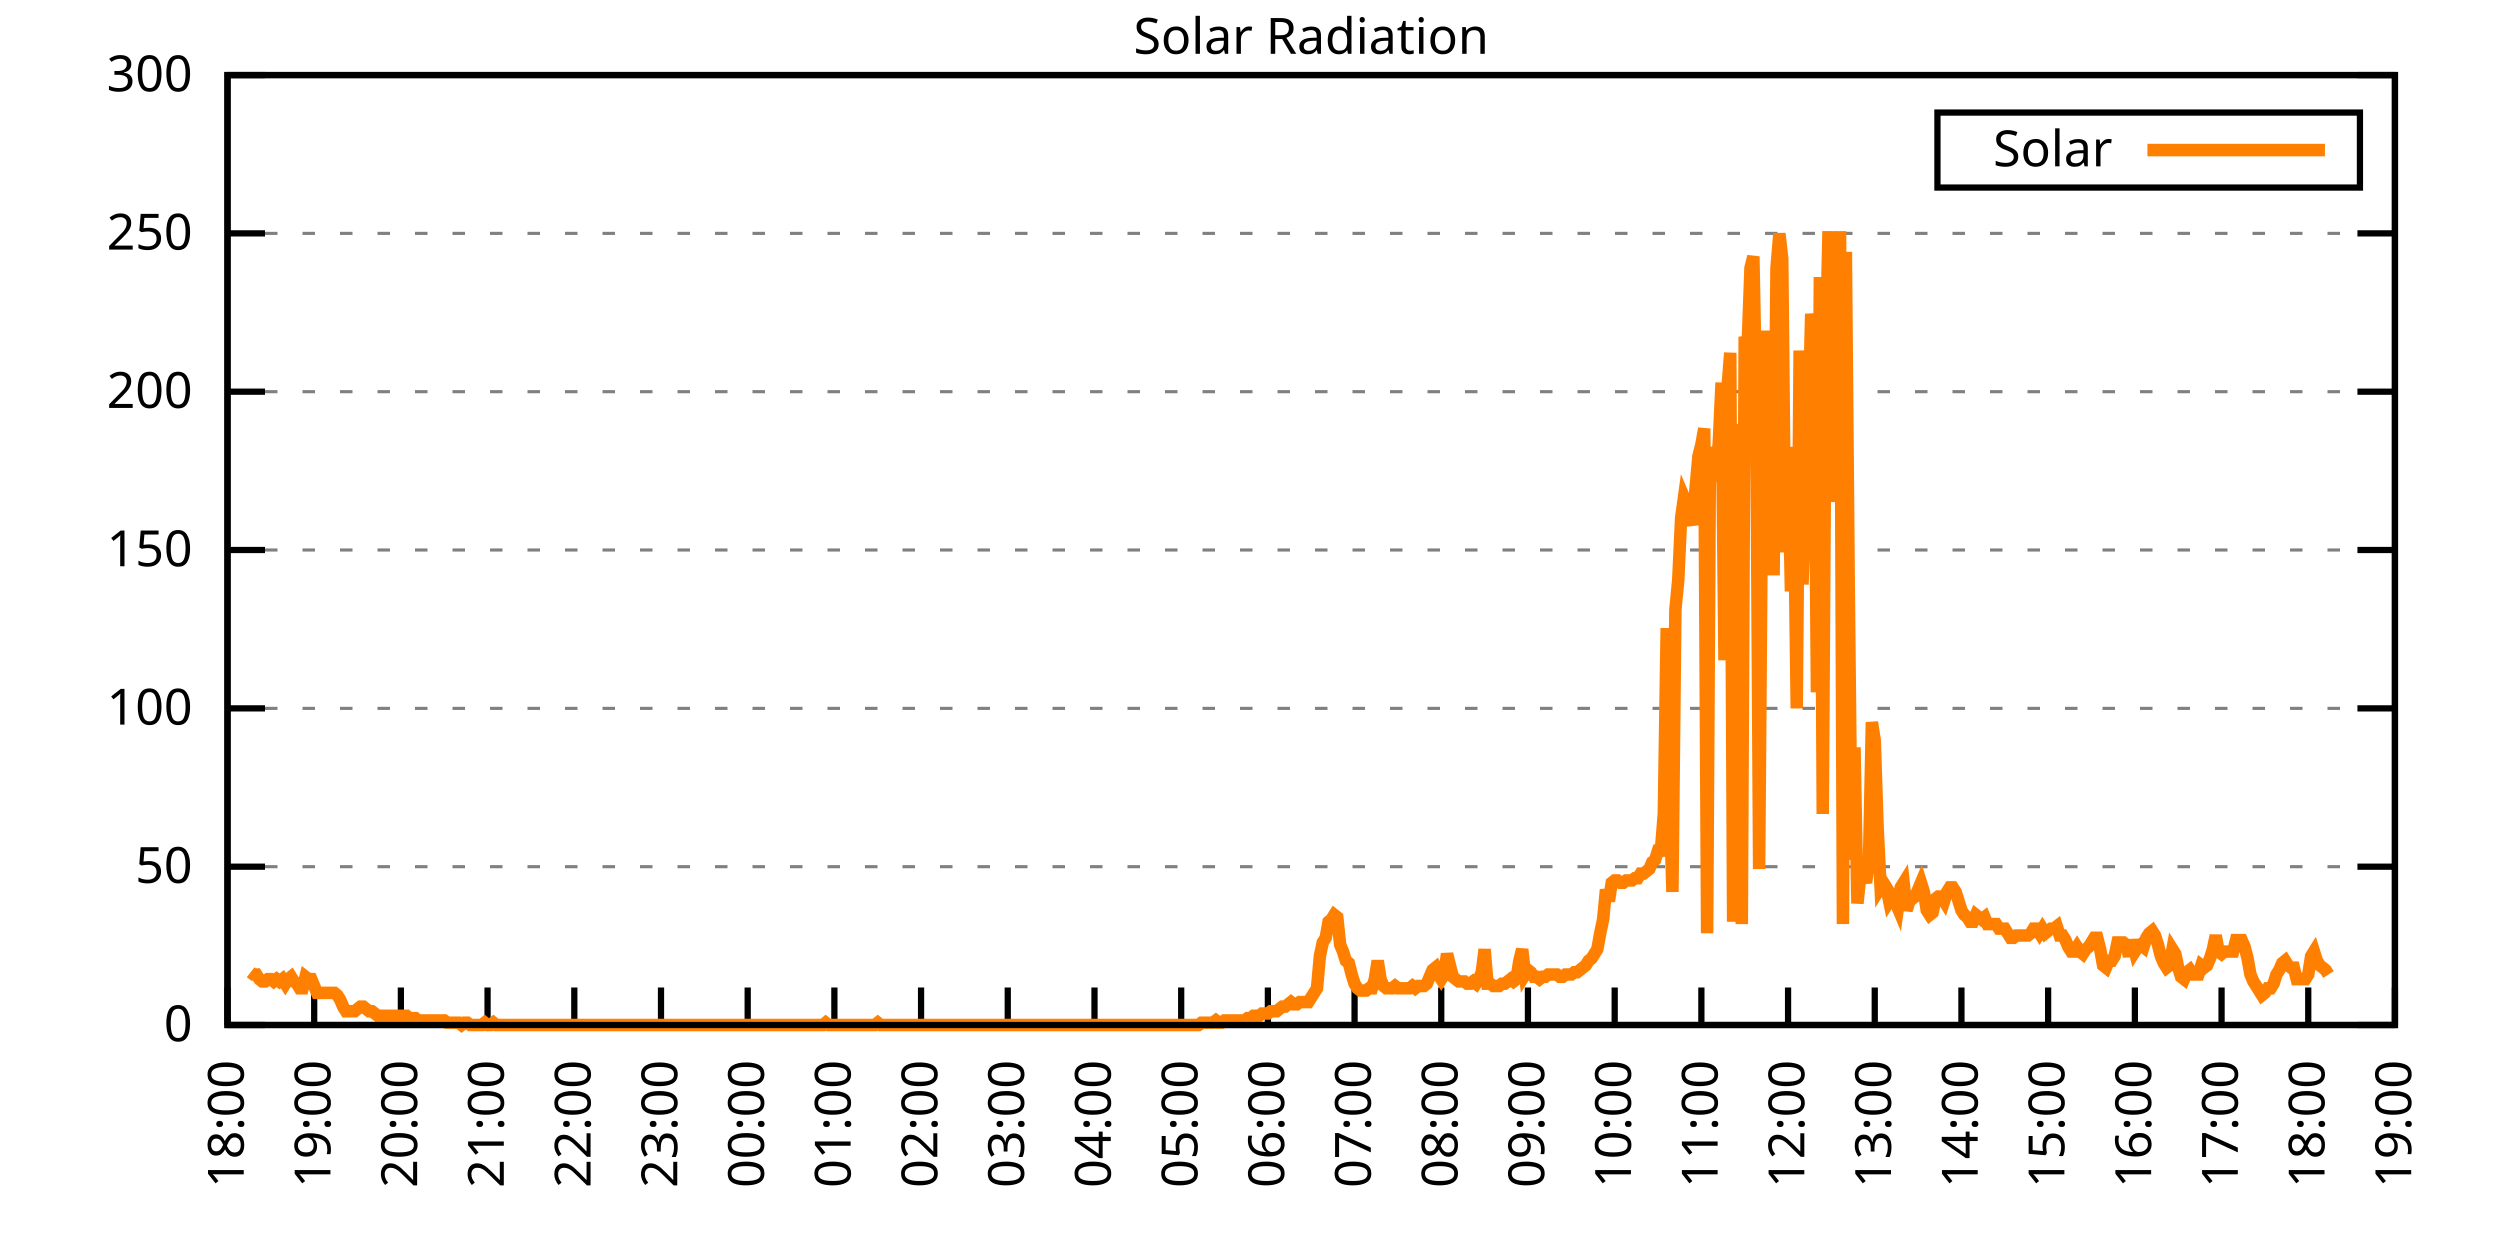
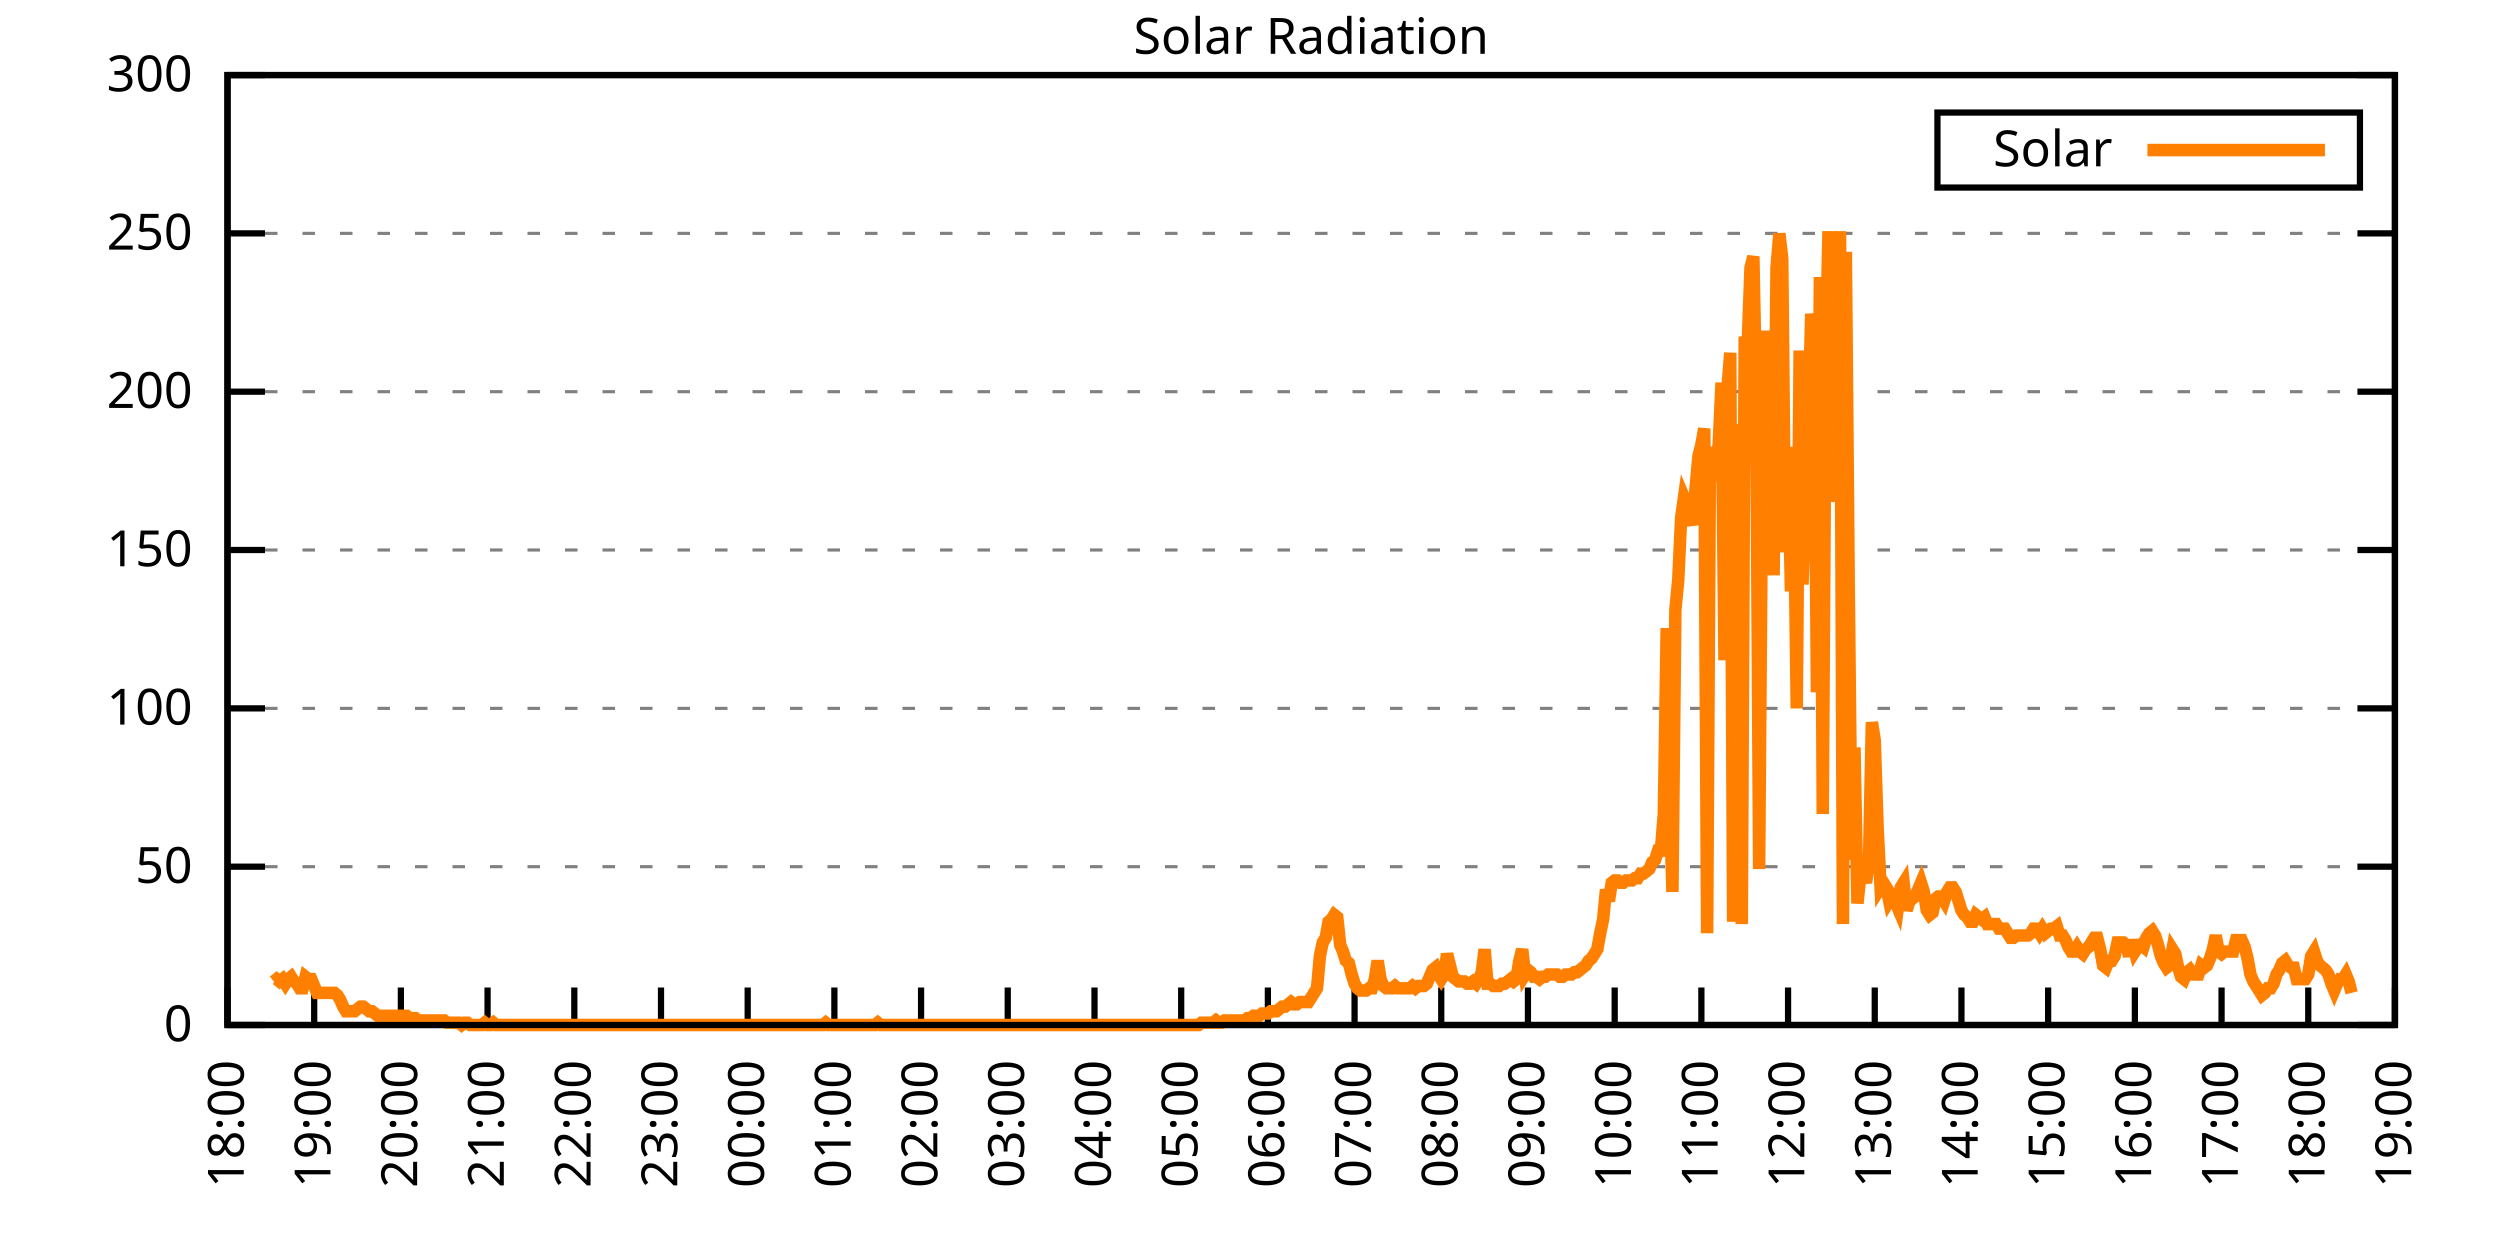
<svg xmlns="http://www.w3.org/2000/svg" xmlns:xlink="http://www.w3.org/1999/xlink" width="400" height="200" viewBox="0 0 400 200">
  <g id="gnuplot_canvas">
    <rect x="0" y="0" width="400" height="200" fill="none" />
    <defs>
      <circle id="gpDot" r="0.5" stroke-width="0.5" stroke="currentColor" />
      <path id="gpPt0" stroke-width="0.333" stroke="currentColor" d="M-1,0 h2 M0,-1 v2" />
      <path id="gpPt1" stroke-width="0.333" stroke="currentColor" d="M-1,-1 L1,1 M1,-1 L-1,1" />
      <path id="gpPt2" stroke-width="0.333" stroke="currentColor" d="M-1,0 L1,0 M0,-1 L0,1 M-1,-1 L1,1 M-1,1 L1,-1" />
      <rect id="gpPt3" stroke-width="0.333" stroke="currentColor" x="-1" y="-1" width="2" height="2" />
      <rect id="gpPt4" stroke-width="0.333" stroke="currentColor" fill="currentColor" x="-1" y="-1" width="2" height="2" />
      <circle id="gpPt5" stroke-width="0.333" stroke="currentColor" cx="0" cy="0" r="1" />
      <use xlink:href="#gpPt5" id="gpPt6" fill="currentColor" stroke="none" />
      <path id="gpPt7" stroke-width="0.333" stroke="currentColor" d="M0,-1.33 L-1.33,0.67 L1.33,0.67 z" />
      <use xlink:href="#gpPt7" id="gpPt8" fill="currentColor" stroke="none" />
      <use xlink:href="#gpPt7" id="gpPt9" stroke="currentColor" transform="rotate(180)" />
      <use xlink:href="#gpPt9" id="gpPt10" fill="currentColor" stroke="none" />
      <use xlink:href="#gpPt3" id="gpPt11" stroke="currentColor" transform="rotate(45)" />
      <use xlink:href="#gpPt11" id="gpPt12" fill="currentColor" stroke="none" />
      <path id="gpPt13" stroke-width="0.333" stroke="currentColor" d="M0,1.330 L1.265,0.411 L0.782,-1.067 L-0.782,-1.076 L-1.265,0.411 z" />
      <use xlink:href="#gpPt13" id="gpPt14" fill="currentColor" stroke="none" />
      <filter id="textbox" filterUnits="objectBoundingBox" x="0" y="0" height="1" width="1">
        <feFlood flood-color="white" flood-opacity="1" result="bgnd" />
        <feComposite in="SourceGraphic" in2="bgnd" operator="atop" />
      </filter>
      <filter id="greybox" filterUnits="objectBoundingBox" x="0" y="0" height="1" width="1">
        <feFlood flood-color="lightgrey" flood-opacity="1" result="grey" />
        <feComposite in="SourceGraphic" in2="grey" operator="atop" />
      </filter>
    </defs>
    <g fill="none" color="white" stroke="currentColor" stroke-width="1.00" stroke-linecap="butt" stroke-linejoin="miter">
</g>
    <g fill="none" color="black" stroke="currentColor" stroke-width="1.00" stroke-linecap="butt" stroke-linejoin="miter">
      <g stroke="none" shape-rendering="crispEdges">
        <polygon fill="rgb(255, 255, 255)" points="36.40,164.00 383.18,164.00 383.18,12.02 36.40,12.02 " />
      </g>
    </g>
    <g fill="none" color="black" stroke="currentColor" stroke-width="1.00" stroke-linecap="butt" stroke-linejoin="miter">
</g>
    <g fill="none" color="black" stroke="black" stroke-width="0.50" stroke-linecap="butt" stroke-linejoin="miter">
</g>
    <g fill="none" color="gray" stroke="currentColor" stroke-width="0.50" stroke-linecap="butt" stroke-linejoin="miter">
      <path stroke="gray" stroke-dasharray="2,4" class="gridline" d="M36.40,164.00 L383.19,164.00  " />
    </g>
    <g fill="none" color="gray" stroke="gray" stroke-width="1.00" stroke-linecap="butt" stroke-linejoin="miter">
</g>
    <g fill="none" color="black" stroke="currentColor" stroke-width="1.00" stroke-linecap="butt" stroke-linejoin="miter">
      <path stroke="black" d="M36.40,164.00 L42.40,164.00 M383.19,164.00 L377.19,164.00  " />
      <g transform="translate(30.80,166.60)" stroke="none" fill="black" font-family="Sans" font-size="8.00" text-anchor="end">
        <text>
          <tspan font-family="Sans"> 0</tspan>
        </text>
      </g>
    </g>
    <g fill="none" color="black" stroke="currentColor" stroke-width="1.00" stroke-linecap="butt" stroke-linejoin="miter">
</g>
    <g fill="none" color="black" stroke="black" stroke-width="0.50" stroke-linecap="butt" stroke-linejoin="miter">
</g>
    <g fill="none" color="gray" stroke="currentColor" stroke-width="0.50" stroke-linecap="butt" stroke-linejoin="miter">
      <path stroke="gray" stroke-dasharray="2,4" class="gridline" d="M36.40,138.67 L383.19,138.67  " />
    </g>
    <g fill="none" color="gray" stroke="gray" stroke-width="1.00" stroke-linecap="butt" stroke-linejoin="miter">
</g>
    <g fill="none" color="black" stroke="currentColor" stroke-width="1.00" stroke-linecap="butt" stroke-linejoin="miter">
      <path stroke="black" d="M36.40,138.67 L42.40,138.67 M383.19,138.67 L377.19,138.67  " />
      <g transform="translate(30.80,141.27)" stroke="none" fill="black" font-family="Sans" font-size="8.00" text-anchor="end">
        <text>
          <tspan font-family="Sans"> 50</tspan>
        </text>
      </g>
    </g>
    <g fill="none" color="black" stroke="currentColor" stroke-width="1.00" stroke-linecap="butt" stroke-linejoin="miter">
</g>
    <g fill="none" color="black" stroke="black" stroke-width="0.50" stroke-linecap="butt" stroke-linejoin="miter">
</g>
    <g fill="none" color="gray" stroke="currentColor" stroke-width="0.50" stroke-linecap="butt" stroke-linejoin="miter">
      <path stroke="gray" stroke-dasharray="2,4" class="gridline" d="M36.40,113.34 L383.19,113.34  " />
    </g>
    <g fill="none" color="gray" stroke="gray" stroke-width="1.00" stroke-linecap="butt" stroke-linejoin="miter">
</g>
    <g fill="none" color="black" stroke="currentColor" stroke-width="1.00" stroke-linecap="butt" stroke-linejoin="miter">
      <path stroke="black" d="M36.40,113.34 L42.40,113.34 M383.19,113.34 L377.19,113.34  " />
      <g transform="translate(30.80,115.94)" stroke="none" fill="black" font-family="Sans" font-size="8.00" text-anchor="end">
        <text>
          <tspan font-family="Sans"> 100</tspan>
        </text>
      </g>
    </g>
    <g fill="none" color="black" stroke="currentColor" stroke-width="1.00" stroke-linecap="butt" stroke-linejoin="miter">
</g>
    <g fill="none" color="black" stroke="black" stroke-width="0.50" stroke-linecap="butt" stroke-linejoin="miter">
</g>
    <g fill="none" color="gray" stroke="currentColor" stroke-width="0.50" stroke-linecap="butt" stroke-linejoin="miter">
      <path stroke="gray" stroke-dasharray="2,4" class="gridline" d="M36.40,88.00 L383.19,88.00  " />
    </g>
    <g fill="none" color="gray" stroke="gray" stroke-width="1.00" stroke-linecap="butt" stroke-linejoin="miter">
</g>
    <g fill="none" color="black" stroke="currentColor" stroke-width="1.00" stroke-linecap="butt" stroke-linejoin="miter">
      <path stroke="black" d="M36.40,88.00 L42.40,88.00 M383.19,88.00 L377.19,88.00  " />
      <g transform="translate(30.80,90.60)" stroke="none" fill="black" font-family="Sans" font-size="8.00" text-anchor="end">
        <text>
          <tspan font-family="Sans"> 150</tspan>
        </text>
      </g>
    </g>
    <g fill="none" color="black" stroke="currentColor" stroke-width="1.00" stroke-linecap="butt" stroke-linejoin="miter">
</g>
    <g fill="none" color="black" stroke="black" stroke-width="0.50" stroke-linecap="butt" stroke-linejoin="miter">
</g>
    <g fill="none" color="gray" stroke="currentColor" stroke-width="0.50" stroke-linecap="butt" stroke-linejoin="miter">
      <path stroke="gray" stroke-dasharray="2,4" class="gridline" d="M36.40,62.67 L383.19,62.67  " />
    </g>
    <g fill="none" color="gray" stroke="gray" stroke-width="1.00" stroke-linecap="butt" stroke-linejoin="miter">
</g>
    <g fill="none" color="black" stroke="currentColor" stroke-width="1.00" stroke-linecap="butt" stroke-linejoin="miter">
      <path stroke="black" d="M36.40,62.67 L42.40,62.67 M383.19,62.67 L377.19,62.67  " />
      <g transform="translate(30.80,65.27)" stroke="none" fill="black" font-family="Sans" font-size="8.00" text-anchor="end">
        <text>
          <tspan font-family="Sans"> 200</tspan>
        </text>
      </g>
    </g>
    <g fill="none" color="black" stroke="currentColor" stroke-width="1.00" stroke-linecap="butt" stroke-linejoin="miter">
</g>
    <g fill="none" color="black" stroke="black" stroke-width="0.50" stroke-linecap="butt" stroke-linejoin="miter">
</g>
    <g fill="none" color="gray" stroke="currentColor" stroke-width="0.50" stroke-linecap="butt" stroke-linejoin="miter">
      <path stroke="gray" stroke-dasharray="2,4" class="gridline" d="M36.40,37.34 L383.19,37.34  " />
    </g>
    <g fill="none" color="gray" stroke="gray" stroke-width="1.00" stroke-linecap="butt" stroke-linejoin="miter">
</g>
    <g fill="none" color="black" stroke="currentColor" stroke-width="1.00" stroke-linecap="butt" stroke-linejoin="miter">
      <path stroke="black" d="M36.40,37.34 L42.40,37.34 M383.19,37.34 L377.19,37.34  " />
      <g transform="translate(30.80,39.94)" stroke="none" fill="black" font-family="Sans" font-size="8.00" text-anchor="end">
        <text>
          <tspan font-family="Sans"> 250</tspan>
        </text>
      </g>
    </g>
    <g fill="none" color="black" stroke="currentColor" stroke-width="1.00" stroke-linecap="butt" stroke-linejoin="miter">
</g>
    <g fill="none" color="black" stroke="black" stroke-width="0.50" stroke-linecap="butt" stroke-linejoin="miter">
</g>
    <g fill="none" color="gray" stroke="currentColor" stroke-width="0.50" stroke-linecap="butt" stroke-linejoin="miter">
      <path stroke="gray" stroke-dasharray="2,4" class="gridline" d="M36.40,12.01 L383.19,12.01  " />
    </g>
    <g fill="none" color="gray" stroke="gray" stroke-width="1.00" stroke-linecap="butt" stroke-linejoin="miter">
</g>
    <g fill="none" color="black" stroke="currentColor" stroke-width="1.00" stroke-linecap="butt" stroke-linejoin="miter">
      <path stroke="black" d="M36.40,12.01 L42.40,12.01 M383.19,12.01 L377.19,12.01  " />
      <g transform="translate(30.80,14.61)" stroke="none" fill="black" font-family="Sans" font-size="8.00" text-anchor="end">
        <text>
          <tspan font-family="Sans"> 300</tspan>
        </text>
      </g>
    </g>
    <g fill="none" color="black" stroke="currentColor" stroke-width="1.00" stroke-linecap="butt" stroke-linejoin="miter">
      <path stroke="black" d="M36.40,164.00 L36.40,158.00  " />
      <g transform="translate(39.00,169.60) rotate(270.00)" stroke="none" fill="black" font-family="Sans" font-size="8.00" text-anchor="end">
        <text>
          <tspan font-family="Sans">18:00</tspan>
        </text>
      </g>
    </g>
    <g fill="none" color="black" stroke="currentColor" stroke-width="1.00" stroke-linecap="butt" stroke-linejoin="miter">
      <path stroke="black" d="M50.27,164.00 L50.27,158.00  " />
      <g transform="translate(52.87,169.60) rotate(270.00)" stroke="none" fill="black" font-family="Sans" font-size="8.00" text-anchor="end">
        <text>
          <tspan font-family="Sans">19:00</tspan>
        </text>
      </g>
    </g>
    <g fill="none" color="black" stroke="currentColor" stroke-width="1.00" stroke-linecap="butt" stroke-linejoin="miter">
      <path stroke="black" d="M64.14,164.00 L64.14,158.00  " />
      <g transform="translate(66.74,169.60) rotate(270.00)" stroke="none" fill="black" font-family="Sans" font-size="8.00" text-anchor="end">
        <text>
          <tspan font-family="Sans">20:00</tspan>
        </text>
      </g>
    </g>
    <g fill="none" color="black" stroke="currentColor" stroke-width="1.00" stroke-linecap="butt" stroke-linejoin="miter">
      <path stroke="black" d="M78.01,164.00 L78.01,158.00  " />
      <g transform="translate(80.61,169.60) rotate(270.00)" stroke="none" fill="black" font-family="Sans" font-size="8.00" text-anchor="end">
        <text>
          <tspan font-family="Sans">21:00</tspan>
        </text>
      </g>
    </g>
    <g fill="none" color="black" stroke="currentColor" stroke-width="1.00" stroke-linecap="butt" stroke-linejoin="miter">
      <path stroke="black" d="M91.89,164.00 L91.89,158.00  " />
      <g transform="translate(94.49,169.60) rotate(270.00)" stroke="none" fill="black" font-family="Sans" font-size="8.00" text-anchor="end">
        <text>
          <tspan font-family="Sans">22:00</tspan>
        </text>
      </g>
    </g>
    <g fill="none" color="black" stroke="currentColor" stroke-width="1.00" stroke-linecap="butt" stroke-linejoin="miter">
      <path stroke="black" d="M105.76,164.00 L105.76,158.00  " />
      <g transform="translate(108.36,169.60) rotate(270.00)" stroke="none" fill="black" font-family="Sans" font-size="8.00" text-anchor="end">
        <text>
          <tspan font-family="Sans">23:00</tspan>
        </text>
      </g>
    </g>
    <g fill="none" color="black" stroke="currentColor" stroke-width="1.00" stroke-linecap="butt" stroke-linejoin="miter">
      <path stroke="black" d="M119.63,164.00 L119.63,158.00  " />
      <g transform="translate(122.23,169.60) rotate(270.00)" stroke="none" fill="black" font-family="Sans" font-size="8.00" text-anchor="end">
        <text>
          <tspan font-family="Sans">00:00</tspan>
        </text>
      </g>
    </g>
    <g fill="none" color="black" stroke="currentColor" stroke-width="1.00" stroke-linecap="butt" stroke-linejoin="miter">
      <path stroke="black" d="M133.50,164.00 L133.50,158.00  " />
      <g transform="translate(136.10,169.60) rotate(270.00)" stroke="none" fill="black" font-family="Sans" font-size="8.00" text-anchor="end">
        <text>
          <tspan font-family="Sans">01:00</tspan>
        </text>
      </g>
    </g>
    <g fill="none" color="black" stroke="currentColor" stroke-width="1.00" stroke-linecap="butt" stroke-linejoin="miter">
      <path stroke="black" d="M147.37,164.00 L147.37,158.00  " />
      <g transform="translate(149.97,169.60) rotate(270.00)" stroke="none" fill="black" font-family="Sans" font-size="8.00" text-anchor="end">
        <text>
          <tspan font-family="Sans">02:00</tspan>
        </text>
      </g>
    </g>
    <g fill="none" color="black" stroke="currentColor" stroke-width="1.00" stroke-linecap="butt" stroke-linejoin="miter">
      <path stroke="black" d="M161.24,164.00 L161.24,158.00  " />
      <g transform="translate(163.84,169.60) rotate(270.00)" stroke="none" fill="black" font-family="Sans" font-size="8.00" text-anchor="end">
        <text>
          <tspan font-family="Sans">03:00</tspan>
        </text>
      </g>
    </g>
    <g fill="none" color="black" stroke="currentColor" stroke-width="1.00" stroke-linecap="butt" stroke-linejoin="miter">
      <path stroke="black" d="M175.12,164.00 L175.12,158.00  " />
      <g transform="translate(177.72,169.60) rotate(270.00)" stroke="none" fill="black" font-family="Sans" font-size="8.00" text-anchor="end">
        <text>
          <tspan font-family="Sans">04:00</tspan>
        </text>
      </g>
    </g>
    <g fill="none" color="black" stroke="currentColor" stroke-width="1.00" stroke-linecap="butt" stroke-linejoin="miter">
      <path stroke="black" d="M188.99,164.00 L188.99,158.00  " />
      <g transform="translate(191.59,169.60) rotate(270.00)" stroke="none" fill="black" font-family="Sans" font-size="8.00" text-anchor="end">
        <text>
          <tspan font-family="Sans">05:00</tspan>
        </text>
      </g>
    </g>
    <g fill="none" color="black" stroke="currentColor" stroke-width="1.00" stroke-linecap="butt" stroke-linejoin="miter">
      <path stroke="black" d="M202.86,164.00 L202.86,158.00  " />
      <g transform="translate(205.46,169.60) rotate(270.00)" stroke="none" fill="black" font-family="Sans" font-size="8.00" text-anchor="end">
        <text>
          <tspan font-family="Sans">06:00</tspan>
        </text>
      </g>
    </g>
    <g fill="none" color="black" stroke="currentColor" stroke-width="1.00" stroke-linecap="butt" stroke-linejoin="miter">
      <path stroke="black" d="M216.73,164.00 L216.73,158.00  " />
      <g transform="translate(219.33,169.60) rotate(270.00)" stroke="none" fill="black" font-family="Sans" font-size="8.00" text-anchor="end">
        <text>
          <tspan font-family="Sans">07:00</tspan>
        </text>
      </g>
    </g>
    <g fill="none" color="black" stroke="currentColor" stroke-width="1.00" stroke-linecap="butt" stroke-linejoin="miter">
      <path stroke="black" d="M230.60,164.00 L230.60,158.00  " />
      <g transform="translate(233.20,169.60) rotate(270.00)" stroke="none" fill="black" font-family="Sans" font-size="8.00" text-anchor="end">
        <text>
          <tspan font-family="Sans">08:00</tspan>
        </text>
      </g>
    </g>
    <g fill="none" color="black" stroke="currentColor" stroke-width="1.00" stroke-linecap="butt" stroke-linejoin="miter">
      <path stroke="black" d="M244.47,164.00 L244.47,158.00  " />
      <g transform="translate(247.07,169.60) rotate(270.00)" stroke="none" fill="black" font-family="Sans" font-size="8.00" text-anchor="end">
        <text>
          <tspan font-family="Sans">09:00</tspan>
        </text>
      </g>
    </g>
    <g fill="none" color="black" stroke="currentColor" stroke-width="1.00" stroke-linecap="butt" stroke-linejoin="miter">
      <path stroke="black" d="M258.35,164.00 L258.35,158.00  " />
      <g transform="translate(260.95,169.60) rotate(270.00)" stroke="none" fill="black" font-family="Sans" font-size="8.00" text-anchor="end">
        <text>
          <tspan font-family="Sans">10:00</tspan>
        </text>
      </g>
    </g>
    <g fill="none" color="black" stroke="currentColor" stroke-width="1.00" stroke-linecap="butt" stroke-linejoin="miter">
      <path stroke="black" d="M272.22,164.00 L272.22,158.00  " />
      <g transform="translate(274.82,169.60) rotate(270.00)" stroke="none" fill="black" font-family="Sans" font-size="8.00" text-anchor="end">
        <text>
          <tspan font-family="Sans">11:00</tspan>
        </text>
      </g>
    </g>
    <g fill="none" color="black" stroke="currentColor" stroke-width="1.00" stroke-linecap="butt" stroke-linejoin="miter">
      <path stroke="black" d="M286.09,164.00 L286.09,158.00  " />
      <g transform="translate(288.69,169.60) rotate(270.00)" stroke="none" fill="black" font-family="Sans" font-size="8.00" text-anchor="end">
        <text>
          <tspan font-family="Sans">12:00</tspan>
        </text>
      </g>
    </g>
    <g fill="none" color="black" stroke="currentColor" stroke-width="1.00" stroke-linecap="butt" stroke-linejoin="miter">
      <path stroke="black" d="M299.96,164.00 L299.96,158.00  " />
      <g transform="translate(302.56,169.60) rotate(270.00)" stroke="none" fill="black" font-family="Sans" font-size="8.00" text-anchor="end">
        <text>
          <tspan font-family="Sans">13:00</tspan>
        </text>
      </g>
    </g>
    <g fill="none" color="black" stroke="currentColor" stroke-width="1.00" stroke-linecap="butt" stroke-linejoin="miter">
      <path stroke="black" d="M313.83,164.00 L313.83,158.00  " />
      <g transform="translate(316.43,169.60) rotate(270.00)" stroke="none" fill="black" font-family="Sans" font-size="8.00" text-anchor="end">
        <text>
          <tspan font-family="Sans">14:00</tspan>
        </text>
      </g>
    </g>
    <g fill="none" color="black" stroke="currentColor" stroke-width="1.00" stroke-linecap="butt" stroke-linejoin="miter">
      <path stroke="black" d="M327.70,164.00 L327.70,158.00  " />
      <g transform="translate(330.30,169.60) rotate(270.00)" stroke="none" fill="black" font-family="Sans" font-size="8.00" text-anchor="end">
        <text>
          <tspan font-family="Sans">15:00</tspan>
        </text>
      </g>
    </g>
    <g fill="none" color="black" stroke="currentColor" stroke-width="1.00" stroke-linecap="butt" stroke-linejoin="miter">
      <path stroke="black" d="M341.58,164.00 L341.58,158.00  " />
      <g transform="translate(344.18,169.60) rotate(270.00)" stroke="none" fill="black" font-family="Sans" font-size="8.00" text-anchor="end">
        <text>
          <tspan font-family="Sans">16:00</tspan>
        </text>
      </g>
    </g>
    <g fill="none" color="black" stroke="currentColor" stroke-width="1.00" stroke-linecap="butt" stroke-linejoin="miter">
      <path stroke="black" d="M355.45,164.00 L355.45,158.00  " />
      <g transform="translate(358.05,169.60) rotate(270.00)" stroke="none" fill="black" font-family="Sans" font-size="8.00" text-anchor="end">
        <text>
          <tspan font-family="Sans">17:00</tspan>
        </text>
      </g>
    </g>
    <g fill="none" color="black" stroke="currentColor" stroke-width="1.00" stroke-linecap="butt" stroke-linejoin="miter">
      <path stroke="black" d="M369.32,164.00 L369.32,158.00  " />
      <g transform="translate(371.92,169.60) rotate(270.00)" stroke="none" fill="black" font-family="Sans" font-size="8.00" text-anchor="end">
        <text>
          <tspan font-family="Sans">18:00</tspan>
        </text>
      </g>
    </g>
    <g fill="none" color="black" stroke="currentColor" stroke-width="1.00" stroke-linecap="butt" stroke-linejoin="miter">
      <path stroke="black" d="M383.19,164.00 L383.19,158.00  " />
      <g transform="translate(385.79,169.60) rotate(270.00)" stroke="none" fill="black" font-family="Sans" font-size="8.00" text-anchor="end">
        <text>
          <tspan font-family="Sans">19:00</tspan>
        </text>
      </g>
    </g>
    <g fill="none" color="black" stroke="currentColor" stroke-width="1.00" stroke-linecap="butt" stroke-linejoin="miter">
</g>
    <g fill="none" color="black" stroke="currentColor" stroke-width="1.00" stroke-linecap="butt" stroke-linejoin="miter">
      <path stroke="black" d="M36.40,12.01 L36.40,164.00 L383.19,164.00 L383.19,12.01 L36.40,12.01 Z  " />
    </g>
    <g fill="none" color="black" stroke="currentColor" stroke-width="1.00" stroke-linecap="butt" stroke-linejoin="miter">
</g>
    <g fill="none" color="black" stroke="currentColor" stroke-width="1.00" stroke-linecap="butt" stroke-linejoin="miter">
      <path stroke="black" d="M309.99,30.01 L309.99,18.01 L377.59,18.01 L377.59,30.01 L309.99,30.01 Z  " />
    </g>
    <g id="Solar_Radiation_plot_1">
      <g fill="none" color="white" stroke="black" stroke-width="2.00" stroke-linecap="butt" stroke-linejoin="miter">
</g>
      <g fill="none" color="black" stroke="currentColor" stroke-width="2.00" stroke-linecap="butt" stroke-linejoin="miter">
        <g transform="translate(337.99,26.61)" stroke="none" fill="black" font-family="Sans" font-size="8.00" text-anchor="end">
          <text>
            <tspan font-family="Sans">Solar</tspan>
          </text>
        </g>
      </g>
      <g fill="none" color="black" stroke="currentColor" stroke-width="2.00" stroke-linecap="butt" stroke-linejoin="miter">
-         <path stroke="rgb(255, 127,   0)" d="M343.59,24.01 L371.99,24.01 M40.10,155.56 L40.56,155.92 L41.02,155.92 L41.49,156.66 L41.95,157.03 L42.41,157.03   L42.87,156.66 L43.34,156.66 L43.80,157.03 L44.26,156.66 L44.72,157.03 L45.19,156.66 L45.65,157.39 L46.11,156.66   L46.57,156.29 L47.03,157.03 L47.50,157.39 L47.96,158.13 L48.42,158.13 L48.88,156.29 L49.35,156.66 L49.81,156.66   L50.27,157.76 L50.73,158.86 L51.20,158.86 L51.66,158.86 L52.12,158.86 L52.58,158.86 L53.05,158.86 L53.51,158.86   L53.97,159.23 L54.43,159.96 L54.90,161.06 L55.36,161.80 L55.82,161.80 L56.28,161.80 L56.75,161.80 L57.21,161.43   L57.67,161.06 L58.13,161.06 L58.59,161.43 L59.06,161.80 L59.52,161.80 L59.98,162.16 L60.44,162.53 L60.91,162.53   L61.37,162.53 L61.83,162.53 L62.29,162.53 L62.76,162.53 L63.22,162.53 L63.68,162.53 L64.14,162.53 L64.61,162.53   L65.07,162.53 L65.53,162.90 L65.99,162.90 L66.46,162.90 L66.92,163.27 L67.38,163.27 L67.84,163.27 L68.30,163.27   L68.77,163.27 L69.23,163.27 L69.69,163.27 L70.15,163.27 L70.62,163.27 L71.08,163.27 L71.54,163.63 L72.00,163.63   L72.47,163.63 L72.93,163.63 L73.39,163.63 L73.85,164.00 L74.32,163.63 L74.78,163.63 L75.24,164.00 L75.70,164.00   L76.17,164.00 L76.63,164.00 L77.09,164.00 L77.55,163.63 L78.01,164.00 L78.48,164.00 L78.94,163.63 L79.40,164.00   L79.86,164.00 L80.33,164.00 L80.79,164.00 L81.25,164.00 L81.71,164.00 L82.18,164.00 L82.64,164.00 L83.10,164.00   L83.56,164.00 L84.03,164.00 L84.49,164.00 L84.95,164.00 L85.41,164.00 L85.88,164.00 L86.34,164.00 L86.80,164.00   L87.26,164.00 L87.72,164.00 L88.19,164.00 L88.65,164.00 L89.11,164.00 L89.57,164.00 L90.04,164.00 L90.50,164.00   L90.96,164.00 L91.42,164.00 L91.89,164.00 L92.35,164.00 L92.81,164.00 L93.27,164.00 L93.74,164.00 L94.20,164.00   L94.66,164.00 L95.12,164.00 L95.59,164.00 L96.05,164.00 L96.51,164.00 L96.97,164.00 L97.44,164.00 L97.90,164.00   L98.36,164.00 L98.82,164.00 L99.28,164.00 L99.75,164.00 L100.21,164.00 L100.67,164.00 L101.13,164.00 L101.60,164.00   L102.06,164.00 L102.52,164.00 L102.98,164.00 L103.45,164.00 L103.91,164.00 L104.37,164.00 L104.83,164.00 L105.30,164.00   L105.76,164.00 L106.22,164.00 L106.68,164.00 L107.15,164.00 L107.61,164.00 L108.07,164.00 L108.53,164.00 L108.99,164.00   L109.46,164.00 L109.92,164.00 L110.38,164.00 L110.84,164.00 L111.31,164.00 L111.77,164.00 L112.23,164.00 L112.69,164.00   L113.16,164.00 L113.62,164.00 L114.08,164.00 L114.54,164.00 L115.01,164.00 L115.47,164.00 L115.93,164.00 L116.39,164.00   L116.86,164.00 L117.32,164.00 L117.78,164.00 L118.24,164.00 L118.70,164.00 L119.17,164.00 L119.63,164.00 L120.09,164.00   L120.55,164.00 L121.02,164.00 L121.48,164.00 L121.94,164.00 L122.40,164.00 L122.87,164.00 L123.33,164.00 L123.79,164.00   L124.25,164.00 L124.72,164.00 L125.18,164.00 L125.64,164.00 L126.10,164.00 L126.57,164.00 L127.03,164.00 L127.49,164.00   L127.95,164.00 L128.41,164.00 L128.88,164.00 L129.34,164.00 L129.80,164.00 L130.26,164.00 L130.73,164.00 L131.19,164.00   L131.65,164.00 L132.11,163.63 L132.58,164.00 L133.04,164.00 L133.50,164.00 L133.96,164.00 L134.43,164.00 L134.89,164.00   L135.35,164.00 L135.81,164.00 L136.28,164.00 L136.74,164.00 L137.20,164.00 L137.66,164.00 L138.13,164.00 L138.59,164.00   L139.05,164.00 L139.51,164.00 L139.97,164.00 L140.44,163.63 L140.90,164.00 L141.36,164.00 L141.82,164.00 L142.29,164.00   L142.75,164.00 L143.21,164.00 L143.67,164.00 L144.14,164.00 L144.60,164.00 L145.06,164.00 L145.52,164.00 L145.99,164.00   L146.45,164.00 L146.91,164.00 L147.37,164.00 L147.84,164.00 L148.30,164.00 L148.76,164.00 L149.22,164.00 L149.68,164.00   L150.15,164.00 L150.61,164.00 L151.07,164.00 L151.53,164.00 L152.00,164.00 L152.46,164.00 L152.92,164.00 L153.38,164.00   L153.85,164.00 L154.31,164.00 L154.77,164.00 L155.23,164.00 L155.70,164.00 L156.16,164.00 L156.62,164.00 L157.08,164.00   L157.55,164.00 L158.01,164.00 L158.47,164.00 L158.93,164.00 L159.39,164.00 L159.86,164.00 L160.32,164.00 L160.78,164.00   L161.24,164.00 L161.71,164.00 L162.17,164.00 L162.63,164.00 L163.09,164.00 L163.56,164.00 L164.02,164.00 L164.48,164.00   L164.94,164.00 L165.41,164.00 L165.87,164.00 L166.33,164.00 L166.79,164.00 L167.26,164.00 L167.72,164.00 L168.18,164.00   L168.64,164.00 L169.10,164.00 L169.57,164.00 L170.03,164.00 L170.49,164.00 L170.95,164.00 L171.42,164.00 L171.88,164.00   L172.34,164.00 L172.80,164.00 L173.27,164.00 L173.73,164.00 L174.19,164.00 L174.65,164.00 L175.12,164.00 L175.58,164.00   L176.04,164.00 L176.50,164.00 L176.97,164.00 L177.43,164.00 L177.89,164.00 L178.35,164.00 L178.82,164.00 L179.28,164.00   L179.74,164.00 L180.20,164.00 L180.66,164.00 L181.13,164.00 L181.59,164.00 L182.05,164.00 L182.51,164.00 L182.98,164.00   L183.44,164.00 L183.90,164.00 L184.36,164.00 L184.83,164.00 L185.29,164.00 L185.75,164.00 L186.21,164.00 L186.68,164.00   L187.14,164.00 L187.60,164.00 L188.06,164.00 L188.53,164.00 L188.99,164.00 L189.45,164.00 L189.91,164.00 L190.37,164.00   L190.84,164.00 L191.30,164.00 L191.76,164.00 L192.22,163.63 L192.69,163.63 L193.15,163.63 L193.61,163.63 L194.07,163.63   L194.54,163.27 L195.00,163.63 L195.46,163.63 L195.92,163.27 L196.39,163.27 L196.85,163.27 L197.31,163.27 L197.77,163.27   L198.24,163.27 L198.70,163.27 L199.16,163.27 L199.62,162.90 L200.08,162.90 L200.55,162.53 L201.01,162.53 L201.47,162.53   L201.93,162.16 L202.40,162.16 L202.86,162.16 L203.32,161.80 L203.78,161.80 L204.25,161.80 L204.71,161.43 L205.17,161.06   L205.63,161.06 L206.10,160.70 L206.56,160.33 L207.02,160.70 L207.48,160.70 L207.95,160.33 L208.41,160.33 L208.87,160.33   L209.33,160.33 L209.80,159.60 L210.26,158.86 L210.72,158.13 L211.18,152.99 L211.64,150.79 L212.11,150.05 L212.57,147.48   L213.03,147.11 L213.49,146.38 L213.96,146.75 L214.42,151.15 L214.88,152.25 L215.34,153.72 L215.81,154.09 L216.27,155.92   L216.73,157.39 L217.19,158.13 L217.66,158.49 L218.12,158.49 L218.58,158.49 L219.04,158.13 L219.51,158.13 L219.97,156.66   L220.43,153.72 L220.89,156.66 L221.35,157.76 L221.82,158.13 L222.28,158.13 L222.74,158.13 L223.20,157.76 L223.67,158.13   L224.13,158.13 L224.59,158.13 L225.05,158.13 L225.52,158.13 L225.98,157.76 L226.44,158.13 L226.90,157.76 L227.37,157.76   L227.83,157.76 L228.29,157.39 L228.75,156.29 L229.22,155.19 L229.68,154.82 L230.14,155.92 L230.60,156.66 L231.06,155.92   L231.53,152.62 L231.99,154.46 L232.45,156.29 L232.91,156.66 L233.38,157.03 L233.84,157.03 L234.30,157.03 L234.76,157.39   L235.23,157.39 L235.69,157.03 L236.15,157.39 L236.61,156.66 L237.08,155.56 L237.54,151.89 L238.00,157.39 L238.46,157.39   L238.93,157.76 L239.39,157.76 L239.85,157.76 L240.31,157.39 L240.77,157.39 L241.24,157.03 L241.70,156.66 L242.16,157.03   L242.62,156.66 L243.09,153.72 L243.55,151.89 L244.01,155.92 L244.47,155.19 L244.94,155.56 L245.40,156.29 L245.86,156.29   L246.32,156.66 L246.79,156.29 L247.25,156.29 L247.71,155.92 L248.17,155.92 L248.64,155.92 L249.10,155.92 L249.56,156.29   L250.02,156.29 L250.49,155.92 L250.95,155.92 L251.41,155.92 L251.87,155.56 L252.33,155.56 L252.80,155.19 L253.26,154.82   L253.72,154.46 L254.18,153.72 L254.65,153.35 L255.11,152.62 L255.57,151.89 L256.03,149.32 L256.50,147.11 L256.96,142.34   L257.42,144.18 L257.88,141.24 L258.35,140.87 L258.81,140.87 L259.27,141.24 L259.73,141.24 L260.20,140.87 L260.66,140.87   L261.12,140.87 L261.58,140.51 L262.04,140.51 L262.51,139.77 L262.97,139.77 L263.43,139.41 L263.89,139.04 L264.36,137.94   L264.82,137.57 L265.28,136.10 L265.74,136.10 L266.21,130.23 L266.67,100.50 L267.13,126.93 L267.59,142.71 L268.06,97.56   L268.52,92.79 L268.98,82.88 L269.44,79.57 L269.91,80.67 L270.37,82.51 L270.83,83.98 L271.29,78.10 L271.75,72.97   L272.22,71.13 L272.68,68.56 L273.14,149.32 L273.60,71.50 L274.07,77.00 L274.53,74.43 L274.99,71.13 L275.45,61.22   L275.92,105.64 L276.38,62.32 L276.84,56.45 L277.30,147.48 L277.77,67.83 L278.23,118.12 L278.69,147.85 L279.15,53.88   L279.62,55.35 L280.08,42.87 L280.54,41.03 L281.00,64.52 L281.46,139.04 L281.93,77.00 L282.39,53.88 L282.85,53.88   L283.31,56.45 L283.78,92.05 L284.24,42.87 L284.70,37.36 L285.16,41.40 L285.63,88.38 L286.09,71.50 L286.55,94.62   L287.01,78.10 L287.48,113.34 L287.94,56.08 L288.40,93.52 L288.86,80.31 L289.33,68.56 L289.79,50.21 L290.25,53.88   L290.71,110.77 L291.18,44.33 L291.64,130.23 L292.10,57.92 L292.56,36.99 L293.02,80.31 L293.49,63.05 L293.95,61.95   L294.41,36.99 L294.87,147.85 L295.34,40.30 L295.80,93.89 L296.26,137.57 L296.72,119.58 L297.19,144.55 L297.65,140.14   L298.11,139.77 L298.57,141.24 L299.04,137.57 L299.50,115.55 L299.96,118.48 L300.42,132.43 L300.89,141.98 L301.35,141.24   L301.81,141.98 L302.27,144.18 L302.73,143.44 L303.20,144.18 L303.66,145.28 L304.12,141.98 L304.58,141.24 L305.05,145.65   L305.51,144.18 L305.97,143.81 L306.43,143.44 L306.90,142.34 L307.36,141.24 L307.82,142.71 L308.28,145.65 L308.75,146.38   L309.21,146.01 L309.67,143.81 L310.13,143.44 L310.60,143.44 L311.06,144.18 L311.52,142.71 L311.98,141.98 L312.44,141.98   L312.91,142.71 L313.37,144.18 L313.83,145.65 L314.29,146.38 L314.76,146.75 L315.22,147.48 L315.68,147.48 L316.14,146.38   L316.61,146.75 L317.07,147.11 L317.53,146.75 L317.99,147.85 L318.46,147.85 L318.92,147.85 L319.38,147.85 L319.84,148.58   L320.31,148.58 L320.77,148.58 L321.23,149.32 L321.69,150.05 L322.15,150.05 L322.62,149.68 L323.08,149.68 L323.54,149.68   L324.00,149.68 L324.47,149.68 L324.93,149.32 L325.39,148.58 L325.85,148.58 L326.32,149.32 L326.78,148.58 L327.24,149.32   L327.70,148.95 L328.17,148.58 L328.63,148.58 L329.09,148.22 L329.55,149.68 L330.02,149.68 L330.48,150.42 L330.94,151.52   L331.40,152.25 L331.87,152.25 L332.33,151.52 L332.79,152.25 L333.25,152.62 L333.71,151.89 L334.18,151.52 L334.64,150.79   L335.10,150.05 L335.56,150.05 L336.03,151.89 L336.49,154.46 L336.95,154.82 L337.41,153.72 L337.88,153.72 L338.34,152.99   L338.80,150.79 L339.26,150.79 L339.73,150.79 L340.19,151.15 L340.65,152.99 L341.11,150.42 L341.58,152.25 L342.04,151.52   L342.50,151.15 L342.96,151.52 L343.42,150.05 L343.89,149.32 L344.35,148.95 L344.81,149.68 L345.27,151.15 L345.74,152.99   L346.20,154.09 L346.66,154.82 L347.12,154.46 L347.59,151.89 L348.05,152.62 L348.51,154.82 L348.97,156.29 L349.44,156.66   L349.90,155.56 L350.36,155.19 L350.82,155.92 L351.29,155.92 L351.75,155.92 L352.21,154.46 L352.67,154.82 L353.13,154.46   L353.60,153.35 L354.06,151.89 L354.52,149.68 L354.98,152.25 L355.45,152.62 L355.91,152.25 L356.37,152.25 L356.83,152.25   L357.30,152.25 L357.76,150.42 L358.22,150.42 L358.68,150.42 L359.15,151.52 L359.61,153.35 L360.07,155.92 L360.53,157.03   L361.00,157.76 L361.46,158.49 L361.92,159.23 L362.38,158.86 L362.84,158.13 L363.31,158.13 L363.77,157.39 L364.23,155.92   L364.69,155.19 L365.16,154.09 L365.62,153.72 L366.08,154.46 L366.54,154.82 L367.01,154.82 L367.47,156.66 L367.93,156.66   L368.39,156.66 L368.86,156.66 L369.32,155.92 L369.78,152.99 L370.24,152.25 L370.71,153.72 L371.17,154.46 L371.63,154.82   L372.09,155.19 L372.56,155.92  " />
+         <path stroke="rgb(255, 127,   0)" d="M343.59,24.01 L371.99,24.01 M43.80,157.03 L44.26,156.66 L44.72,157.03 L45.19,156.66 L45.65,157.39 L46.11,156.66   L46.57,156.29 L47.03,157.03 L47.50,157.39 L47.96,158.13 L48.42,158.13 L48.88,156.29 L49.35,156.66 L49.81,156.66   L50.27,157.76 L50.73,158.86 L51.20,158.86 L51.66,158.86 L52.12,158.86 L52.58,158.86 L53.05,158.86 L53.51,158.86   L53.97,159.23 L54.43,159.96 L54.90,161.06 L55.36,161.80 L55.82,161.80 L56.28,161.80 L56.75,161.80 L57.21,161.43   L57.67,161.06 L58.13,161.06 L58.59,161.43 L59.06,161.80 L59.52,161.80 L59.98,162.16 L60.44,162.53 L60.91,162.53   L61.37,162.53 L61.83,162.53 L62.29,162.53 L62.76,162.53 L63.22,162.53 L63.68,162.53 L64.14,162.53 L64.61,162.53   L65.07,162.53 L65.53,162.90 L65.99,162.90 L66.46,162.90 L66.92,163.27 L67.38,163.27 L67.84,163.27 L68.30,163.27   L68.77,163.27 L69.23,163.27 L69.69,163.27 L70.15,163.27 L70.62,163.27 L71.08,163.27 L71.54,163.63 L72.00,163.63   L72.47,163.63 L72.93,163.63 L73.39,163.63 L73.85,164.00 L74.32,163.63 L74.78,163.63 L75.24,164.00 L75.70,164.00   L76.17,164.00 L76.63,164.00 L77.09,164.00 L77.55,163.63 L78.01,164.00 L78.48,164.00 L78.94,163.63 L79.40,164.00   L79.86,164.00 L80.33,164.00 L80.79,164.00 L81.25,164.00 L81.71,164.00 L82.18,164.00 L82.64,164.00 L83.10,164.00   L83.56,164.00 L84.03,164.00 L84.49,164.00 L84.95,164.00 L85.41,164.00 L85.88,164.00 L86.34,164.00 L86.80,164.00   L87.26,164.00 L87.72,164.00 L88.19,164.00 L88.65,164.00 L89.11,164.00 L89.57,164.00 L90.04,164.00 L90.50,164.00   L90.96,164.00 L91.42,164.00 L91.89,164.00 L92.35,164.00 L92.81,164.00 L93.27,164.00 L93.74,164.00 L94.20,164.00   L94.66,164.00 L95.12,164.00 L95.59,164.00 L96.05,164.00 L96.51,164.00 L96.97,164.00 L97.44,164.00 L97.90,164.00   L98.36,164.00 L98.82,164.00 L99.28,164.00 L99.75,164.00 L100.21,164.00 L100.67,164.00 L101.13,164.00 L101.60,164.00   L102.06,164.00 L102.52,164.00 L102.98,164.00 L103.45,164.00 L103.91,164.00 L104.37,164.00 L104.83,164.00 L105.30,164.00   L105.76,164.00 L106.22,164.00 L106.68,164.00 L107.15,164.00 L107.61,164.00 L108.07,164.00 L108.53,164.00 L108.99,164.00   L109.46,164.00 L109.92,164.00 L110.38,164.00 L110.84,164.00 L111.31,164.00 L111.77,164.00 L112.23,164.00 L112.69,164.00   L113.16,164.00 L113.62,164.00 L114.08,164.00 L114.54,164.00 L115.01,164.00 L115.47,164.00 L115.93,164.00 L116.39,164.00   L116.86,164.00 L117.32,164.00 L117.78,164.00 L118.24,164.00 L118.70,164.00 L119.17,164.00 L119.63,164.00 L120.09,164.00   L120.55,164.00 L121.02,164.00 L121.48,164.00 L121.94,164.00 L122.40,164.00 L122.87,164.00 L123.33,164.00 L123.79,164.00   L124.25,164.00 L124.72,164.00 L125.18,164.00 L125.64,164.00 L126.10,164.00 L126.57,164.00 L127.03,164.00 L127.49,164.00   L127.95,164.00 L128.41,164.00 L128.88,164.00 L129.34,164.00 L129.80,164.00 L130.26,164.00 L130.73,164.00 L131.19,164.00   L131.65,164.00 L132.11,163.63 L132.58,164.00 L133.04,164.00 L133.50,164.00 L133.96,164.00 L134.43,164.00 L134.89,164.00   L135.35,164.00 L135.81,164.00 L136.28,164.00 L136.74,164.00 L137.20,164.00 L137.66,164.00 L138.13,164.00 L138.59,164.00   L139.05,164.00 L139.51,164.00 L139.97,164.00 L140.44,163.63 L140.90,164.00 L141.36,164.00 L141.82,164.00 L142.29,164.00   L142.75,164.00 L143.21,164.00 L143.67,164.00 L144.14,164.00 L144.60,164.00 L145.06,164.00 L145.52,164.00 L145.99,164.00   L146.45,164.00 L146.91,164.00 L147.37,164.00 L147.84,164.00 L148.30,164.00 L148.76,164.00 L149.22,164.00 L149.68,164.00   L150.15,164.00 L150.61,164.00 L151.07,164.00 L151.53,164.00 L152.00,164.00 L152.46,164.00 L152.92,164.00 L153.38,164.00   L153.85,164.00 L154.31,164.00 L154.77,164.00 L155.23,164.00 L155.70,164.00 L156.16,164.00 L156.62,164.00 L157.08,164.00   L157.55,164.00 L158.01,164.00 L158.47,164.00 L158.93,164.00 L159.39,164.00 L159.86,164.00 L160.32,164.00 L160.78,164.00   L161.24,164.00 L161.71,164.00 L162.17,164.00 L162.63,164.00 L163.09,164.00 L163.56,164.00 L164.02,164.00 L164.48,164.00   L164.94,164.00 L165.41,164.00 L165.87,164.00 L166.33,164.00 L166.79,164.00 L167.26,164.00 L167.72,164.00 L168.18,164.00   L168.64,164.00 L169.10,164.00 L169.57,164.00 L170.03,164.00 L170.49,164.00 L170.95,164.00 L171.42,164.00 L171.88,164.00   L172.34,164.00 L172.80,164.00 L173.27,164.00 L173.73,164.00 L174.19,164.00 L174.65,164.00 L175.12,164.00 L175.58,164.00   L176.04,164.00 L176.50,164.00 L176.97,164.00 L177.43,164.00 L177.89,164.00 L178.35,164.00 L178.82,164.00 L179.28,164.00   L179.74,164.00 L180.20,164.00 L180.66,164.00 L181.13,164.00 L181.59,164.00 L182.05,164.00 L182.51,164.00 L182.98,164.00   L183.44,164.00 L183.90,164.00 L184.36,164.00 L184.83,164.00 L185.29,164.00 L185.75,164.00 L186.21,164.00 L186.68,164.00   L187.14,164.00 L187.60,164.00 L188.06,164.00 L188.53,164.00 L188.99,164.00 L189.45,164.00 L189.91,164.00 L190.37,164.00   L190.84,164.00 L191.30,164.00 L191.76,164.00 L192.22,163.63 L192.69,163.63 L193.15,163.63 L193.61,163.63 L194.07,163.63   L194.54,163.27 L195.00,163.63 L195.46,163.63 L195.92,163.27 L196.39,163.27 L196.85,163.27 L197.31,163.27 L197.77,163.27   L198.24,163.27 L198.70,163.27 L199.16,163.27 L199.62,162.90 L200.08,162.90 L200.55,162.53 L201.01,162.53 L201.47,162.53   L201.93,162.16 L202.40,162.16 L202.86,162.16 L203.32,161.80 L203.78,161.80 L204.25,161.80 L204.71,161.43 L205.17,161.06   L205.63,161.06 L206.10,160.70 L206.56,160.33 L207.02,160.70 L207.48,160.70 L207.95,160.33 L208.41,160.33 L208.87,160.33   L209.33,160.33 L209.80,159.60 L210.26,158.86 L210.72,158.13 L211.18,152.99 L211.64,150.79 L212.11,150.05 L212.57,147.48   L213.03,147.11 L213.49,146.38 L213.96,146.75 L214.42,151.15 L214.88,152.25 L215.34,153.72 L215.81,154.09 L216.27,155.92   L216.73,157.39 L217.19,158.13 L217.66,158.49 L218.12,158.49 L218.58,158.49 L219.04,158.13 L219.51,158.13 L219.97,156.66   L220.43,153.72 L220.89,156.66 L221.35,157.76 L221.82,158.13 L222.28,158.13 L222.74,158.13 L223.20,157.76 L223.67,158.13   L224.13,158.13 L224.59,158.13 L225.05,158.13 L225.52,158.13 L225.98,157.76 L226.44,158.13 L226.90,157.76 L227.37,157.76   L227.83,157.76 L228.29,157.39 L228.75,156.29 L229.22,155.19 L229.68,154.82 L230.14,155.92 L230.60,156.66 L231.06,155.92   L231.53,152.62 L231.99,154.46 L232.45,156.29 L232.91,156.66 L233.38,157.03 L233.84,157.03 L234.30,157.03 L234.76,157.39   L235.23,157.39 L235.69,157.03 L236.15,157.39 L236.61,156.66 L237.08,155.56 L237.54,151.89 L238.00,157.39 L238.46,157.39   L238.93,157.76 L239.39,157.76 L239.85,157.76 L240.31,157.39 L240.77,157.39 L241.24,157.03 L241.70,156.66 L242.16,157.03   L242.62,156.66 L243.09,153.72 L243.55,151.89 L244.01,155.92 L244.47,155.19 L244.94,155.56 L245.40,156.29 L245.86,156.29   L246.32,156.66 L246.79,156.29 L247.25,156.29 L247.71,155.92 L248.17,155.92 L248.64,155.92 L249.10,155.92 L249.56,156.29   L250.02,156.29 L250.49,155.92 L250.95,155.92 L251.41,155.92 L251.87,155.56 L252.33,155.56 L252.80,155.19 L253.26,154.82   L253.72,154.46 L254.18,153.72 L254.65,153.35 L255.11,152.62 L255.57,151.89 L256.03,149.32 L256.50,147.11 L256.96,142.34   L257.42,144.18 L257.88,141.24 L258.35,140.87 L258.81,140.87 L259.27,141.24 L259.73,141.24 L260.20,140.87 L260.66,140.87   L261.12,140.87 L261.58,140.51 L262.04,140.51 L262.51,139.77 L262.97,139.77 L263.43,139.41 L263.89,139.04 L264.36,137.94   L264.82,137.57 L265.28,136.10 L265.74,136.10 L266.21,130.23 L266.67,100.50 L267.13,126.93 L267.59,142.71 L268.06,97.56   L268.52,92.79 L268.98,82.88 L269.44,79.57 L269.91,80.67 L270.37,82.51 L270.83,83.98 L271.29,78.10 L271.75,72.97   L272.22,71.13 L272.68,68.56 L273.14,149.32 L273.60,71.50 L274.07,77.00 L274.53,74.43 L274.99,71.13 L275.45,61.22   L275.92,105.64 L276.38,62.32 L276.84,56.45 L277.30,147.48 L277.77,67.83 L278.23,118.12 L278.69,147.85 L279.15,53.88   L279.62,55.35 L280.08,42.87 L280.54,41.03 L281.00,64.52 L281.46,139.04 L281.93,77.00 L282.39,53.88 L282.85,53.88   L283.31,56.45 L283.78,92.05 L284.24,42.87 L284.70,37.36 L285.16,41.40 L285.63,88.38 L286.09,71.50 L286.55,94.62   L287.01,78.10 L287.48,113.34 L287.94,56.08 L288.40,93.52 L288.86,80.31 L289.33,68.56 L289.79,50.21 L290.25,53.88   L290.71,110.77 L291.18,44.33 L291.64,130.23 L292.10,57.92 L292.56,36.99 L293.02,80.31 L293.49,63.05 L293.95,61.95   L294.41,36.99 L294.87,147.85 L295.34,40.30 L295.80,93.89 L296.26,137.57 L296.72,119.58 L297.19,144.55 L297.65,140.14   L298.11,139.77 L298.57,141.24 L299.04,137.57 L299.50,115.55 L299.96,118.48 L300.42,132.43 L300.89,141.98 L301.35,141.24   L301.81,141.98 L302.27,144.18 L302.73,143.44 L303.20,144.18 L303.66,145.28 L304.12,141.98 L304.58,141.24 L305.05,145.65   L305.51,144.18 L305.97,143.81 L306.43,143.44 L306.90,142.34 L307.36,141.24 L307.82,142.71 L308.28,145.65 L308.75,146.38   L309.21,146.01 L309.67,143.81 L310.13,143.44 L310.60,143.44 L311.06,144.18 L311.52,142.71 L311.98,141.98 L312.44,141.98   L312.91,142.71 L313.37,144.18 L313.83,145.65 L314.29,146.38 L314.76,146.75 L315.22,147.48 L315.68,147.48 L316.14,146.38   L316.61,146.75 L317.07,147.11 L317.53,146.75 L317.99,147.85 L318.46,147.85 L318.92,147.85 L319.38,147.85 L319.84,148.58   L320.31,148.58 L320.77,148.58 L321.23,149.32 L321.69,150.05 L322.15,150.05 L322.62,149.68 L323.08,149.68 L323.54,149.68   L324.00,149.68 L324.47,149.68 L324.93,149.32 L325.39,148.58 L325.85,148.58 L326.32,149.32 L326.78,148.58 L327.24,149.32   L327.70,148.95 L328.17,148.58 L328.63,148.58 L329.09,148.22 L329.55,149.68 L330.02,149.68 L330.48,150.42 L330.94,151.52   L331.40,152.25 L331.87,152.25 L332.33,151.52 L332.79,152.25 L333.25,152.62 L333.71,151.89 L334.18,151.52 L334.64,150.79   L335.10,150.05 L335.56,150.05 L336.03,151.89 L336.49,154.46 L336.95,154.82 L337.41,153.72 L337.88,153.72 L338.34,152.99   L338.80,150.79 L339.26,150.79 L339.73,150.79 L340.19,151.15 L340.65,152.99 L341.11,150.42 L341.58,152.25 L342.04,151.52   L342.50,151.15 L342.96,151.52 L343.42,150.05 L343.89,149.32 L344.35,148.95 L344.81,149.68 L345.27,151.15 L345.74,152.99   L346.20,154.09 L346.66,154.82 L347.12,154.46 L347.59,151.89 L348.05,152.62 L348.51,154.82 L348.97,156.29 L349.44,156.66   L349.90,155.56 L350.36,155.19 L350.82,155.92 L351.29,155.92 L351.75,155.92 L352.21,154.46 L352.67,154.82 L353.13,154.46   L353.60,153.35 L354.06,151.89 L354.52,149.68 L354.98,152.25 L355.45,152.62 L355.91,152.25 L356.37,152.25 L356.83,152.25   L357.30,152.25 L357.76,150.42 L358.22,150.42 L358.68,150.42 L359.15,151.52 L359.61,153.35 L360.07,155.92 L360.53,157.03   L361.00,157.76 L361.46,158.49 L361.92,159.23 L362.38,158.86 L362.84,158.13 L363.31,158.13 L363.77,157.39 L364.23,155.92   L364.69,155.19 L365.16,154.09 L365.62,153.72 L366.08,154.46 L366.54,154.82 L367.01,154.82 L367.47,156.66 L367.93,156.66   L368.39,156.66 L368.86,156.66 L369.32,155.92 L369.78,152.99 L370.24,152.25 L370.71,153.72 L371.17,154.46 L371.63,154.82   L372.09,155.19 L372.56,155.92 L373.02,157.39 L373.48,158.49 L373.94,157.39 L374.40,156.66 L374.87,156.66 L375.33,155.92   L375.79,157.03 L376.25,158.86  " />
      </g>
    </g>
    <g fill="none" color="black" stroke="currentColor" stroke-width="2.00" stroke-linecap="butt" stroke-linejoin="miter">
</g>
    <g fill="none" color="black" stroke="black" stroke-width="1.00" stroke-linecap="butt" stroke-linejoin="miter">
</g>
    <g fill="none" color="black" stroke="currentColor" stroke-width="1.00" stroke-linecap="butt" stroke-linejoin="miter">
      <path stroke="black" d="M36.40,12.01 L36.40,164.00 L383.19,164.00 L383.19,12.01 L36.40,12.01 Z  " />
      <g transform="translate(6.80,88.01) rotate(270.00)" stroke="none" fill="black" font-family="Sans" font-size="8.00" text-anchor="middle">
        <text />
      </g>
    </g>
    <g fill="none" color="black" stroke="currentColor" stroke-width="1.00" stroke-linecap="butt" stroke-linejoin="miter">
</g>
    <g fill="none" color="black" stroke="currentColor" stroke-width="1.00" stroke-linecap="butt" stroke-linejoin="miter">
      <g transform="translate(209.79,8.61)" stroke="none" fill="black" font-family="Sans" font-size="8.00" text-anchor="middle">
        <text>
          <tspan font-family="Sans">Solar Radiation</tspan>
        </text>
      </g>
    </g>
    <g fill="none" color="black" stroke="currentColor" stroke-width="1.00" stroke-linecap="butt" stroke-linejoin="miter">
</g>
  </g>
</svg>
